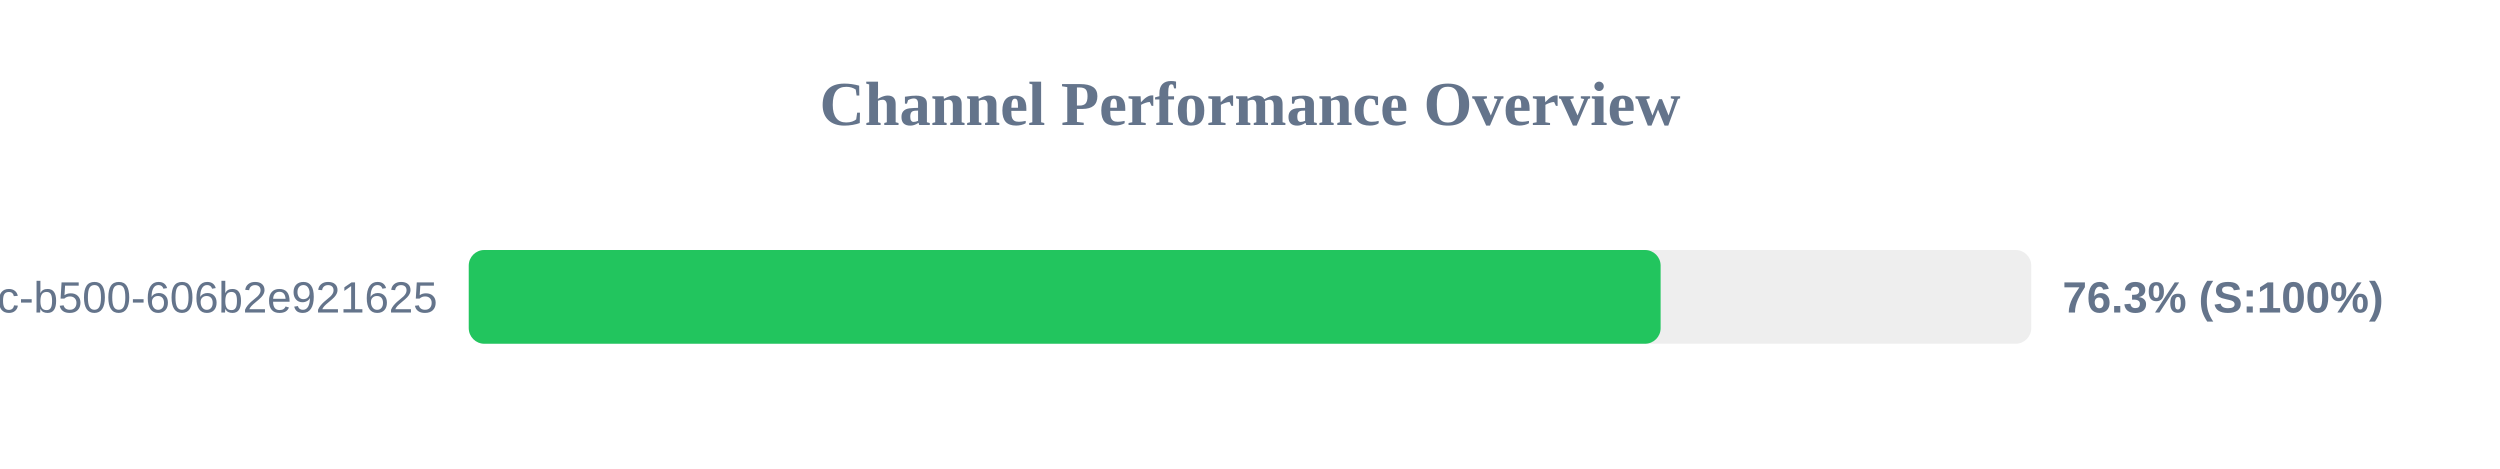
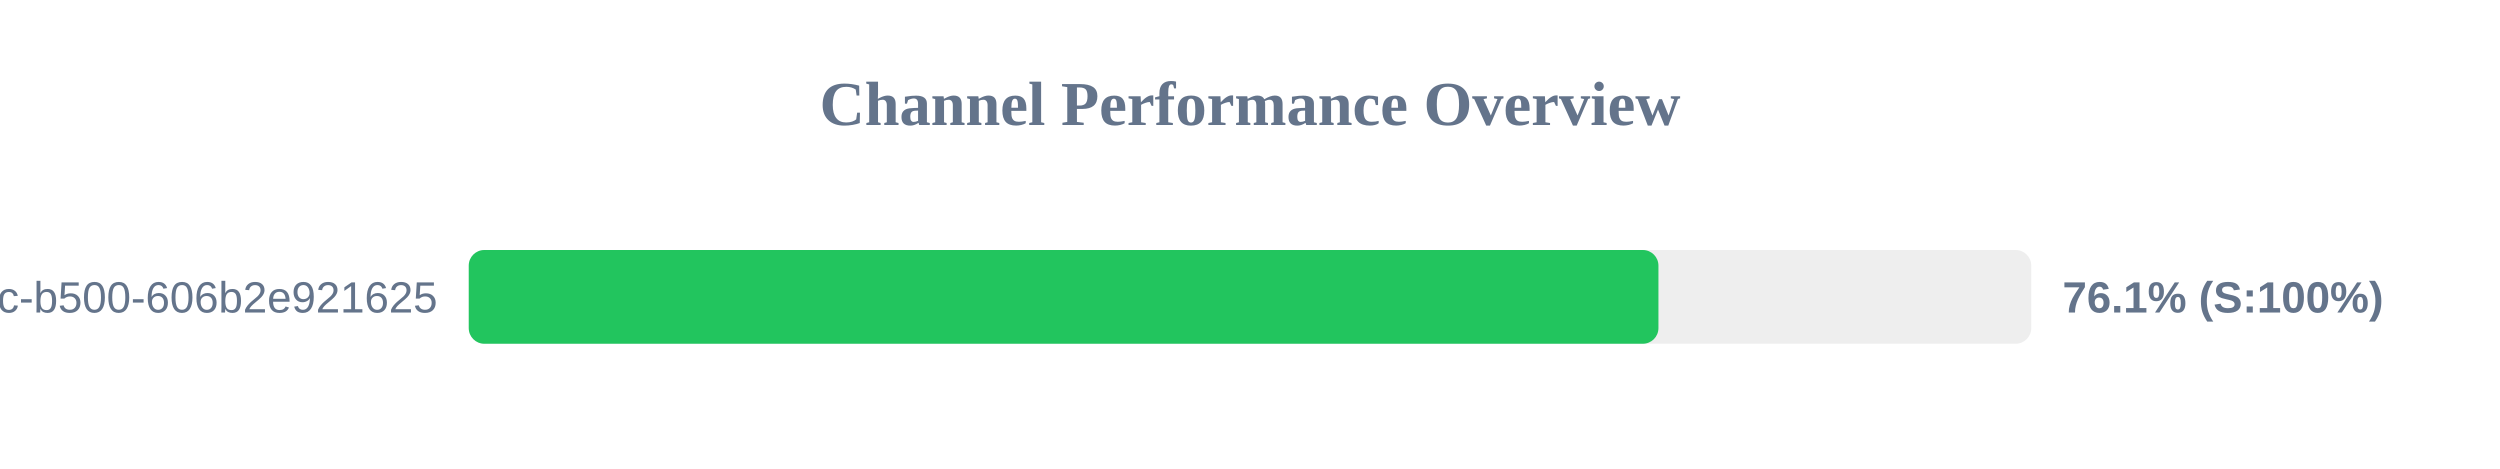
<svg xmlns="http://www.w3.org/2000/svg" width="800" height="150" version="1.1">
  <style>
        .row { font: 14px Arial; fill: #64748b; }
        .score { font: bold 14px Arial; fill: #64748b; }
    </style>
  <text x="400" y="40" text-anchor="middle" font-size="20px" font-weight="bold" fill="#64748b">Channel Performance Overview</text>
  <rect x="150" y="80" width="500" height="30" fill="#eee" rx="5" />
-   <rect x="150" y="80" width="381.4" height="30" fill="#22c55e" rx="5" />
+   <rect x="150" y="80" width="380.7" height="30" fill="#22c55e" rx="5" />
  <text x="140" y="100" text-anchor="end" class="row">?uuid=f901861b-6491-450c-b500-606b2e921625</text>
-   <text x="660" y="100" text-anchor="start" class="score">76.3% (S:100%)</text>
+   <text x="660" y="100" text-anchor="start" class="score">76.1% (S:100%)</text>
</svg>
